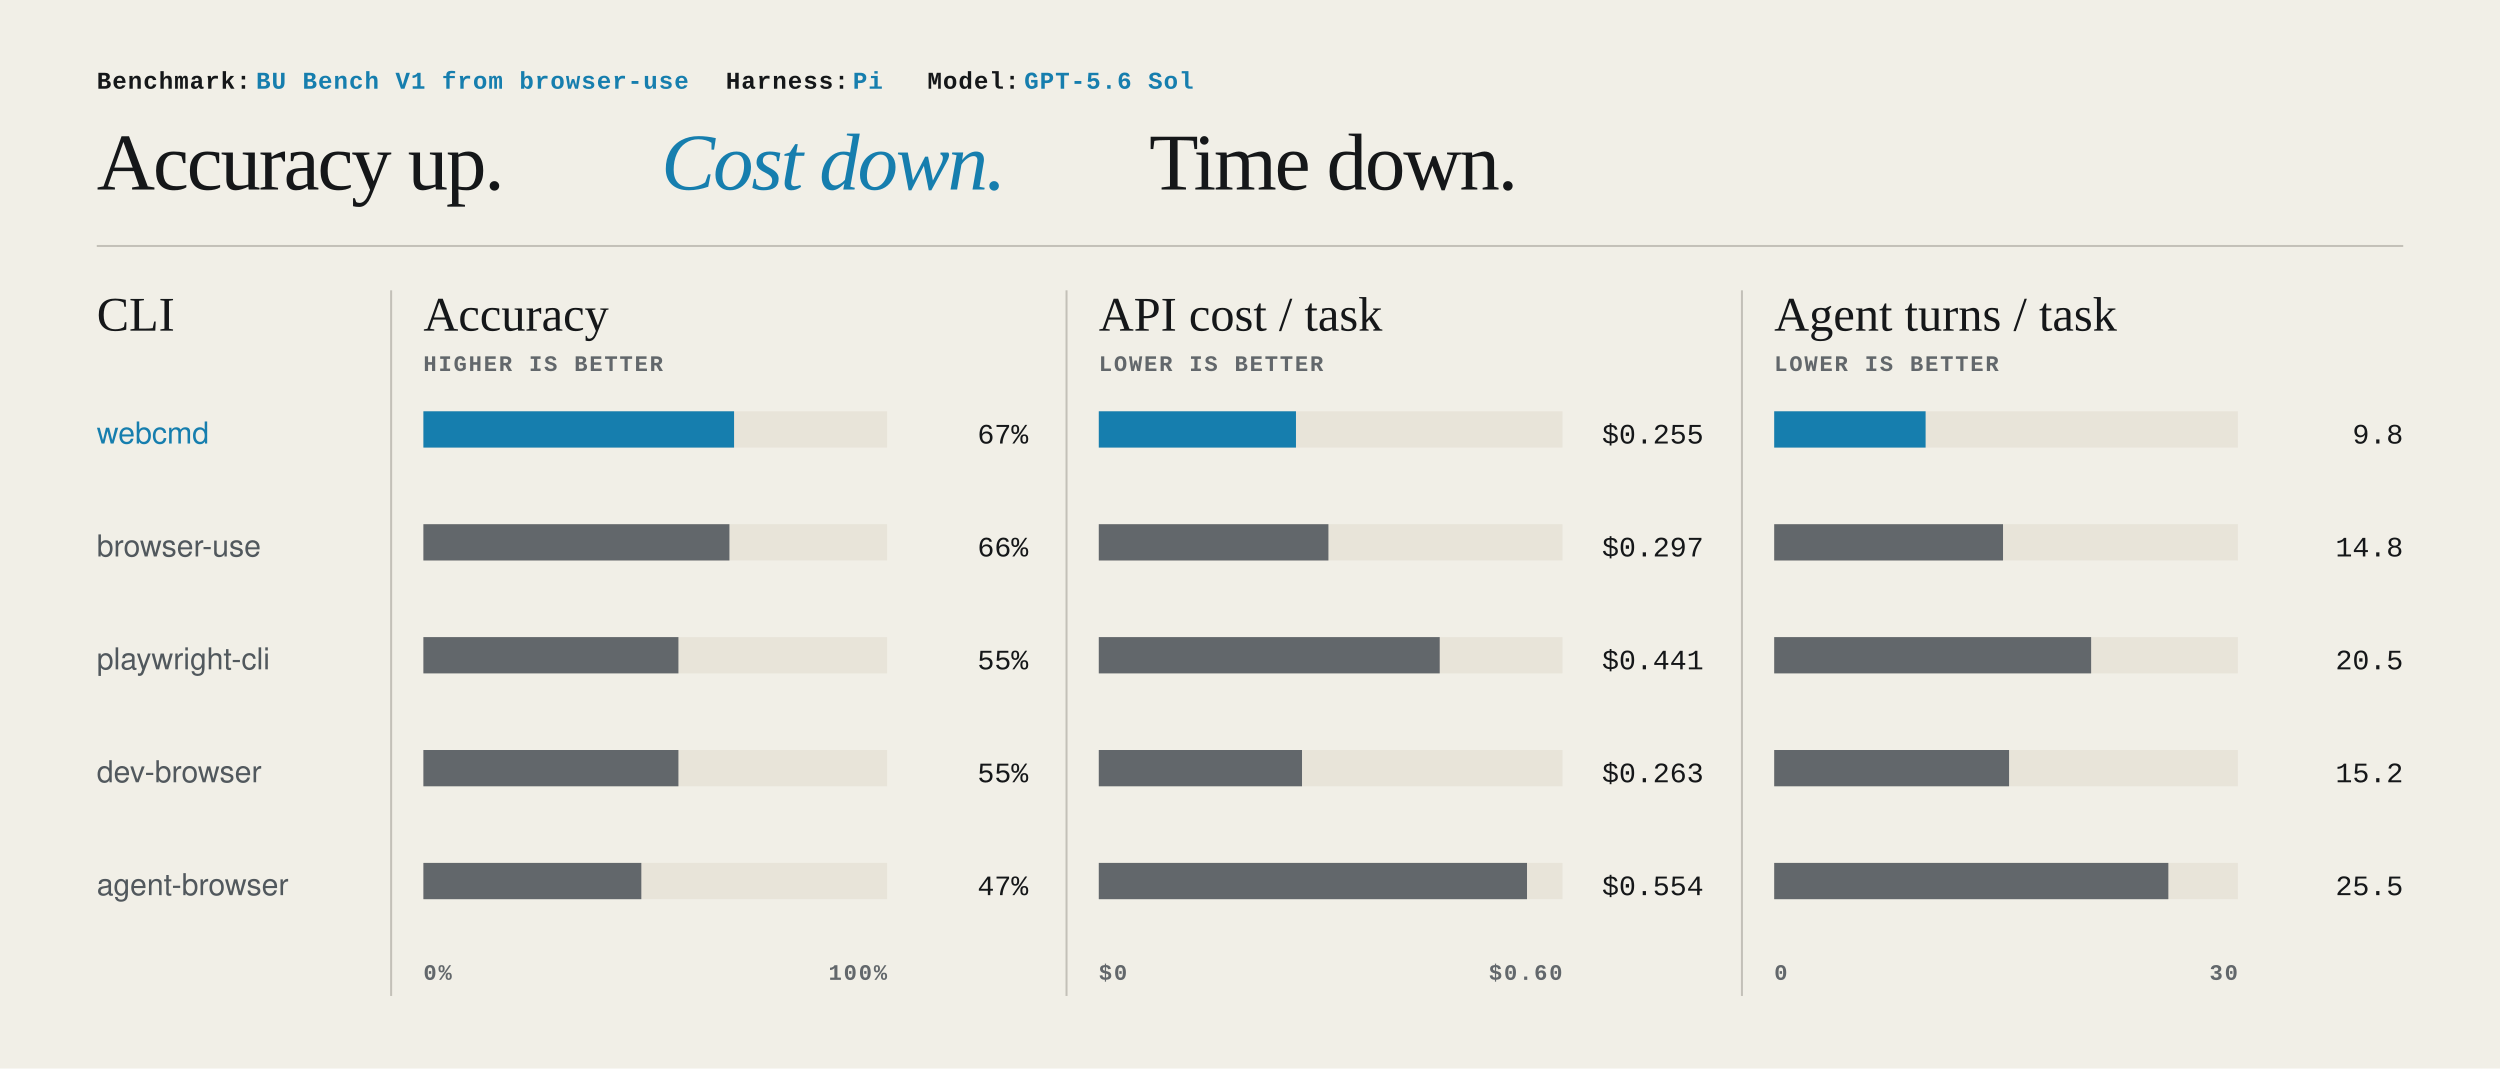
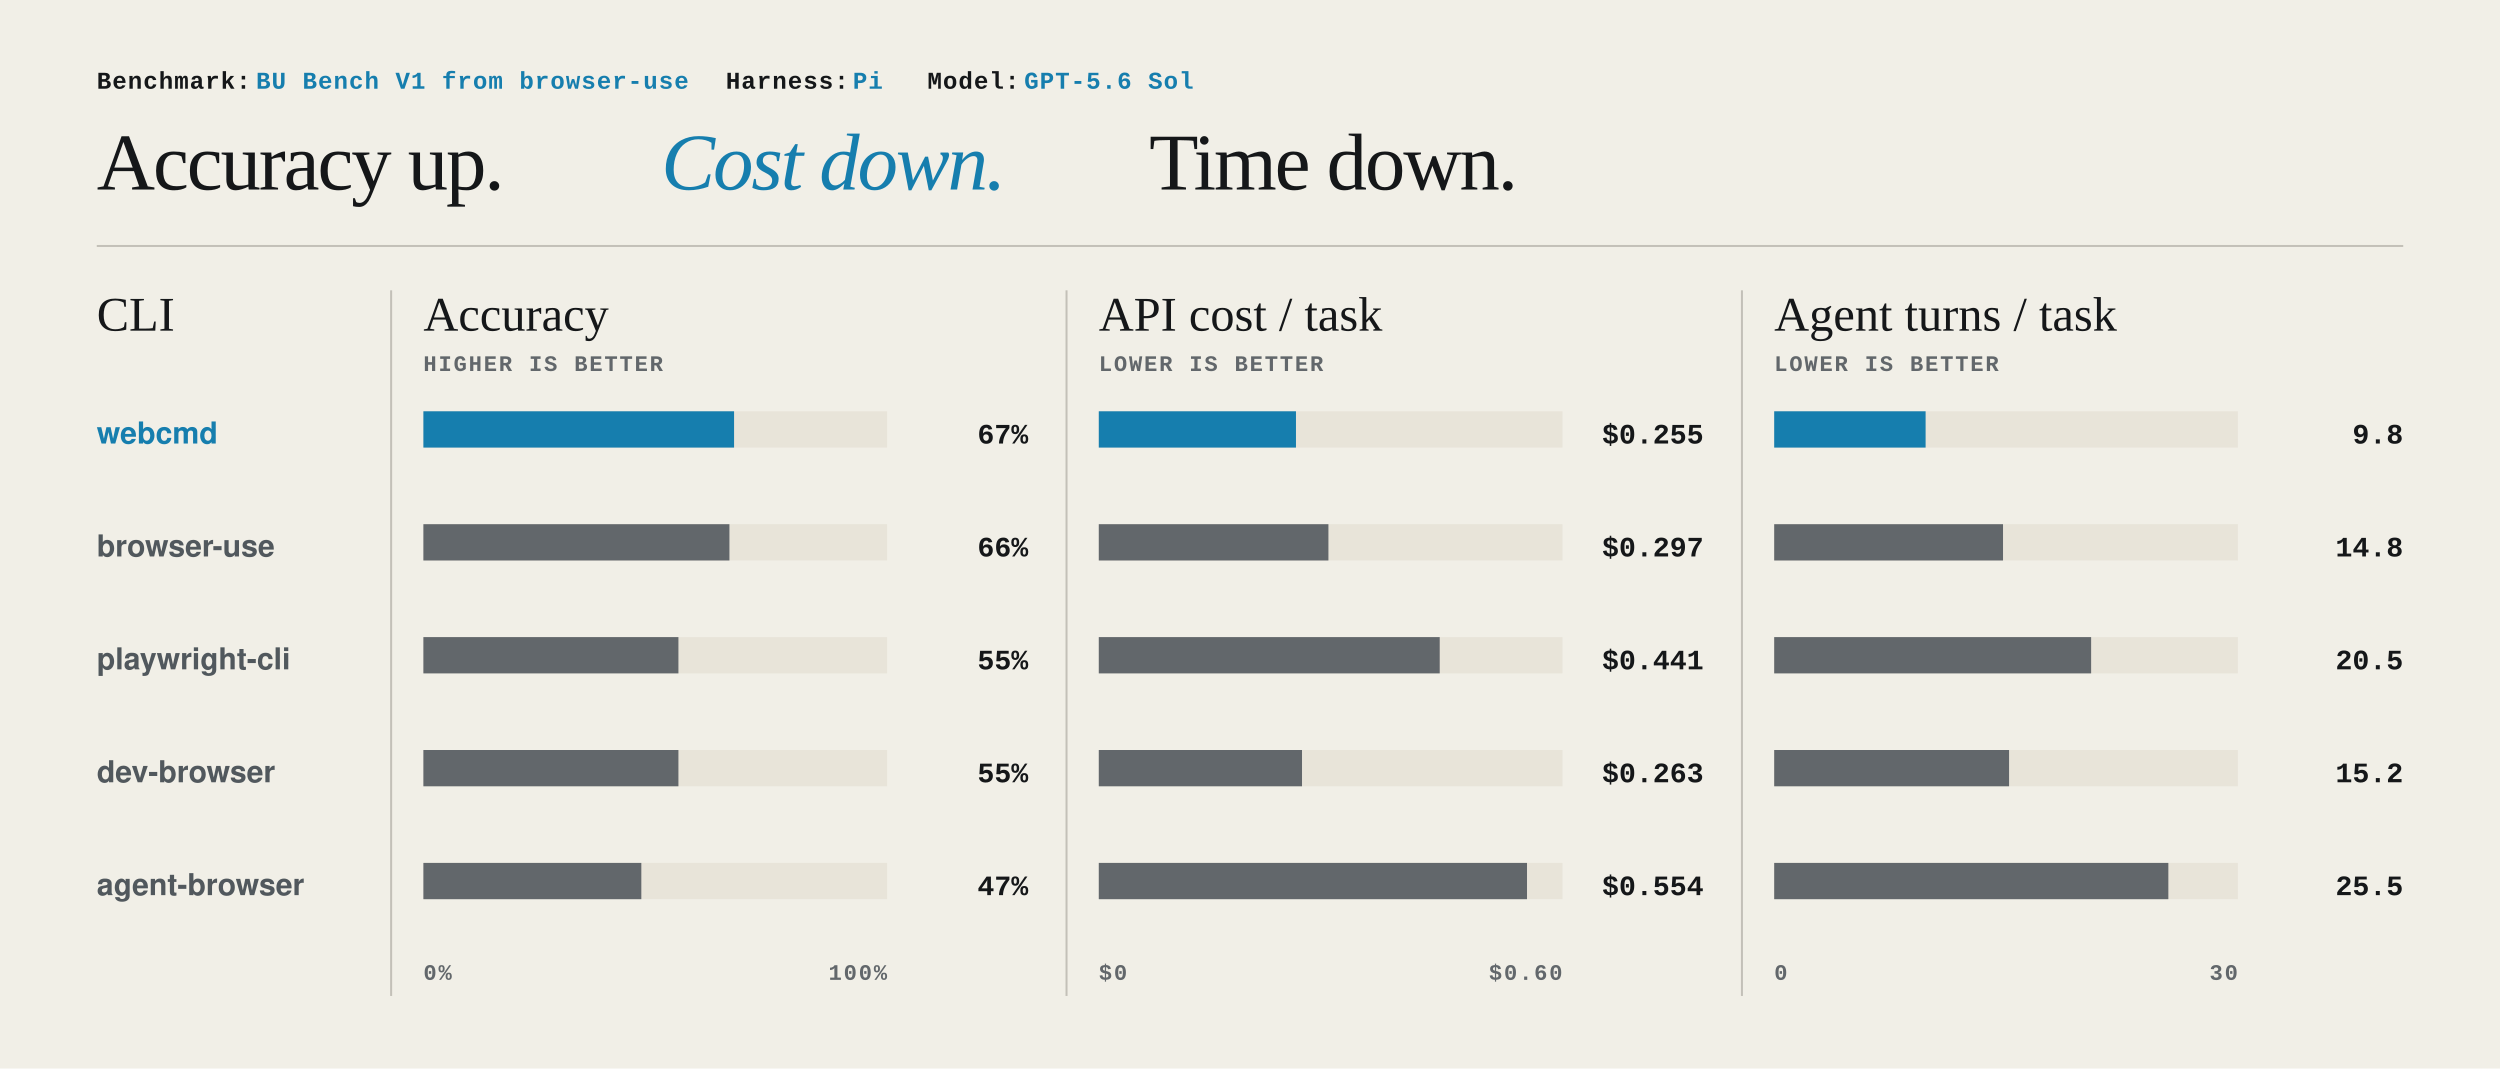
<svg xmlns="http://www.w3.org/2000/svg" width="1240" height="530" viewBox="0 0 1240 530" fill="#151719" role="img" aria-labelledby="title desc">
  <style>
    .meta-label { font-family: "Courier New", ui-monospace, monospace; font-size: 12px; font-weight: 700; letter-spacing: 0.04em; fill: #151719; }
    .meta-value { font-family: "Courier New", ui-monospace, monospace; font-size: 12px; font-weight: 700; letter-spacing: 0.04em; fill: #167eae; }
    .headline { font-family: Georgia, "Times New Roman", serif; font-size: 40px; font-weight: 500; letter-spacing: -0.025em; }
    .accent { fill: #167eae; font-style: italic; }
    .panel-title { font-family: Georgia, "Times New Roman", serif; font-size: 24px; font-weight: 500; }
    .note { font-family: "Courier New", ui-monospace, monospace; font-size: 11px; font-weight: 700; letter-spacing: 0.08em; fill: #62676b; }
-     .label { font-family: Helvetica, Arial, sans-serif; font-size: 15px; font-weight: 400; fill: #51585d; }
-     .webcmd-label { font-weight: 500; fill: #167eae; }
-     .value { font-family: "Courier New", ui-monospace, monospace; font-size: 14px; font-weight: 500; }
+     .label { font-family: Helvetica, Arial, sans-serif; font-size: 15px; font-weight: 700; fill: #51585d; }
+     .webcmd-label { font-weight: 700; fill: #167eae; }
+     .value { font-family: "Courier New", ui-monospace, monospace; font-size: 14px; font-weight: 700; }
    .track { fill: #e8e4d9; }
    .bar { fill: #62676b; }
    .webcmd { fill: #167eae; }
    .hairline { stroke: #c3c0b8; stroke-width: 1; }
  </style>
  <rect width="1240" height="530" fill="#f1efe7" />
  <text class="meta-label" x="48" y="44">Benchmark:</text>
  <text class="meta-value" x="127" y="44">BU Bench V1 from browser-use</text>
  <text class="meta-label" x="360" y="44">Harness:</text>
  <text class="meta-value" x="423" y="44">Pi</text>
  <text class="meta-label" x="460" y="44">Model:</text>
  <text class="meta-value" x="508" y="44">GPT-5.6 Sol</text>
  <text class="headline" x="48" y="94">Accuracy up.</text>
  <text class="headline accent" x="328" y="94">Cost down.</text>
  <text class="headline" x="570" y="94">Time down.</text>
  <line class="hairline" x1="48" y1="122" x2="1192" y2="122" />
  <text class="panel-title" x="48" y="164">CLI</text>
  <text class="panel-title" x="210" y="164">Accuracy</text>
  <text class="note" x="210" y="184">HIGHER IS BETTER</text>
  <text class="panel-title" x="545" y="164">API cost / task</text>
  <text class="note" x="545" y="184">LOWER IS BETTER</text>
  <text class="panel-title" x="880" y="164">Agent turns / task</text>
  <text class="note" x="880" y="184">LOWER IS BETTER</text>
  <line class="hairline" x1="194" y1="144" x2="194" y2="494" />
  <line class="hairline" x1="529" y1="144" x2="529" y2="494" />
  <line class="hairline" x1="864" y1="144" x2="864" y2="494" />
  <text class="label webcmd-label" x="48" y="220">webcmd</text>
  <text class="label" x="48" y="276">browser-use</text>
  <text class="label" x="48" y="332">playwright-cli</text>
  <text class="label" x="48" y="388">dev-browser</text>
  <text class="label" x="48" y="444">agent-browser</text>
  <rect class="track" x="210" y="204" width="230" height="18" fill="#e8e4d9" />
  <rect class="webcmd" x="210" y="204" width="154.1" height="18" fill="#167eae" />
  <text class="value" x="510" y="220" text-anchor="end">67%</text>
  <rect class="track" x="210" y="260" width="230" height="18" fill="#e8e4d9" />
  <rect class="bar" x="210" y="260" width="151.8" height="18" fill="#62676b" />
  <text class="value" x="510" y="276" text-anchor="end">66%</text>
  <rect class="track" x="210" y="316" width="230" height="18" fill="#e8e4d9" />
  <rect class="bar" x="210" y="316" width="126.5" height="18" fill="#62676b" />
  <text class="value" x="510" y="332" text-anchor="end">55%</text>
  <rect class="track" x="210" y="372" width="230" height="18" fill="#e8e4d9" />
  <rect class="bar" x="210" y="372" width="126.5" height="18" fill="#62676b" />
  <text class="value" x="510" y="388" text-anchor="end">55%</text>
  <rect class="track" x="210" y="428" width="230" height="18" fill="#e8e4d9" />
  <rect class="bar" x="210" y="428" width="108.1" height="18" fill="#62676b" />
  <text class="value" x="510" y="444" text-anchor="end">47%</text>
  <rect class="track" x="545" y="204" width="230" height="18" fill="#e8e4d9" />
  <rect class="webcmd" x="545" y="204" width="97.8" height="18" fill="#167eae" />
  <text class="value" x="845" y="220" text-anchor="end">$0.255</text>
  <rect class="track" x="545" y="260" width="230" height="18" fill="#e8e4d9" />
  <rect class="bar" x="545" y="260" width="113.9" height="18" fill="#62676b" />
  <text class="value" x="845" y="276" text-anchor="end">$0.297</text>
  <rect class="track" x="545" y="316" width="230" height="18" fill="#e8e4d9" />
  <rect class="bar" x="545" y="316" width="169.1" height="18" fill="#62676b" />
  <text class="value" x="845" y="332" text-anchor="end">$0.441</text>
  <rect class="track" x="545" y="372" width="230" height="18" fill="#e8e4d9" />
  <rect class="bar" x="545" y="372" width="100.8" height="18" fill="#62676b" />
  <text class="value" x="845" y="388" text-anchor="end">$0.263</text>
  <rect class="track" x="545" y="428" width="230" height="18" fill="#e8e4d9" />
  <rect class="bar" x="545" y="428" width="212.4" height="18" fill="#62676b" />
  <text class="value" x="845" y="444" text-anchor="end">$0.554</text>
  <rect class="track" x="880" y="204" width="230" height="18" fill="#e8e4d9" />
  <rect class="webcmd" x="880" y="204" width="75.1" height="18" fill="#167eae" />
  <text class="value" x="1192" y="220" text-anchor="end">9.8</text>
  <rect class="track" x="880" y="260" width="230" height="18" fill="#e8e4d9" />
  <rect class="bar" x="880" y="260" width="113.5" height="18" fill="#62676b" />
  <text class="value" x="1192" y="276" text-anchor="end">14.8</text>
  <rect class="track" x="880" y="316" width="230" height="18" fill="#e8e4d9" />
  <rect class="bar" x="880" y="316" width="157.2" height="18" fill="#62676b" />
  <text class="value" x="1192" y="332" text-anchor="end">20.5</text>
  <rect class="track" x="880" y="372" width="230" height="18" fill="#e8e4d9" />
  <rect class="bar" x="880" y="372" width="116.5" height="18" fill="#62676b" />
  <text class="value" x="1192" y="388" text-anchor="end">15.2</text>
  <rect class="track" x="880" y="428" width="230" height="18" fill="#e8e4d9" />
  <rect class="bar" x="880" y="428" width="195.5" height="18" fill="#62676b" />
  <text class="value" x="1192" y="444" text-anchor="end">25.5</text>
  <text class="note" x="210" y="486">0%</text>
  <text class="note" x="440" y="486" text-anchor="end">100%</text>
  <text class="note" x="545" y="486">$0</text>
  <text class="note" x="775" y="486" text-anchor="end">$0.60</text>
  <text class="note" x="880" y="486">0</text>
  <text class="note" x="1110" y="486" text-anchor="end">30</text>
</svg>
